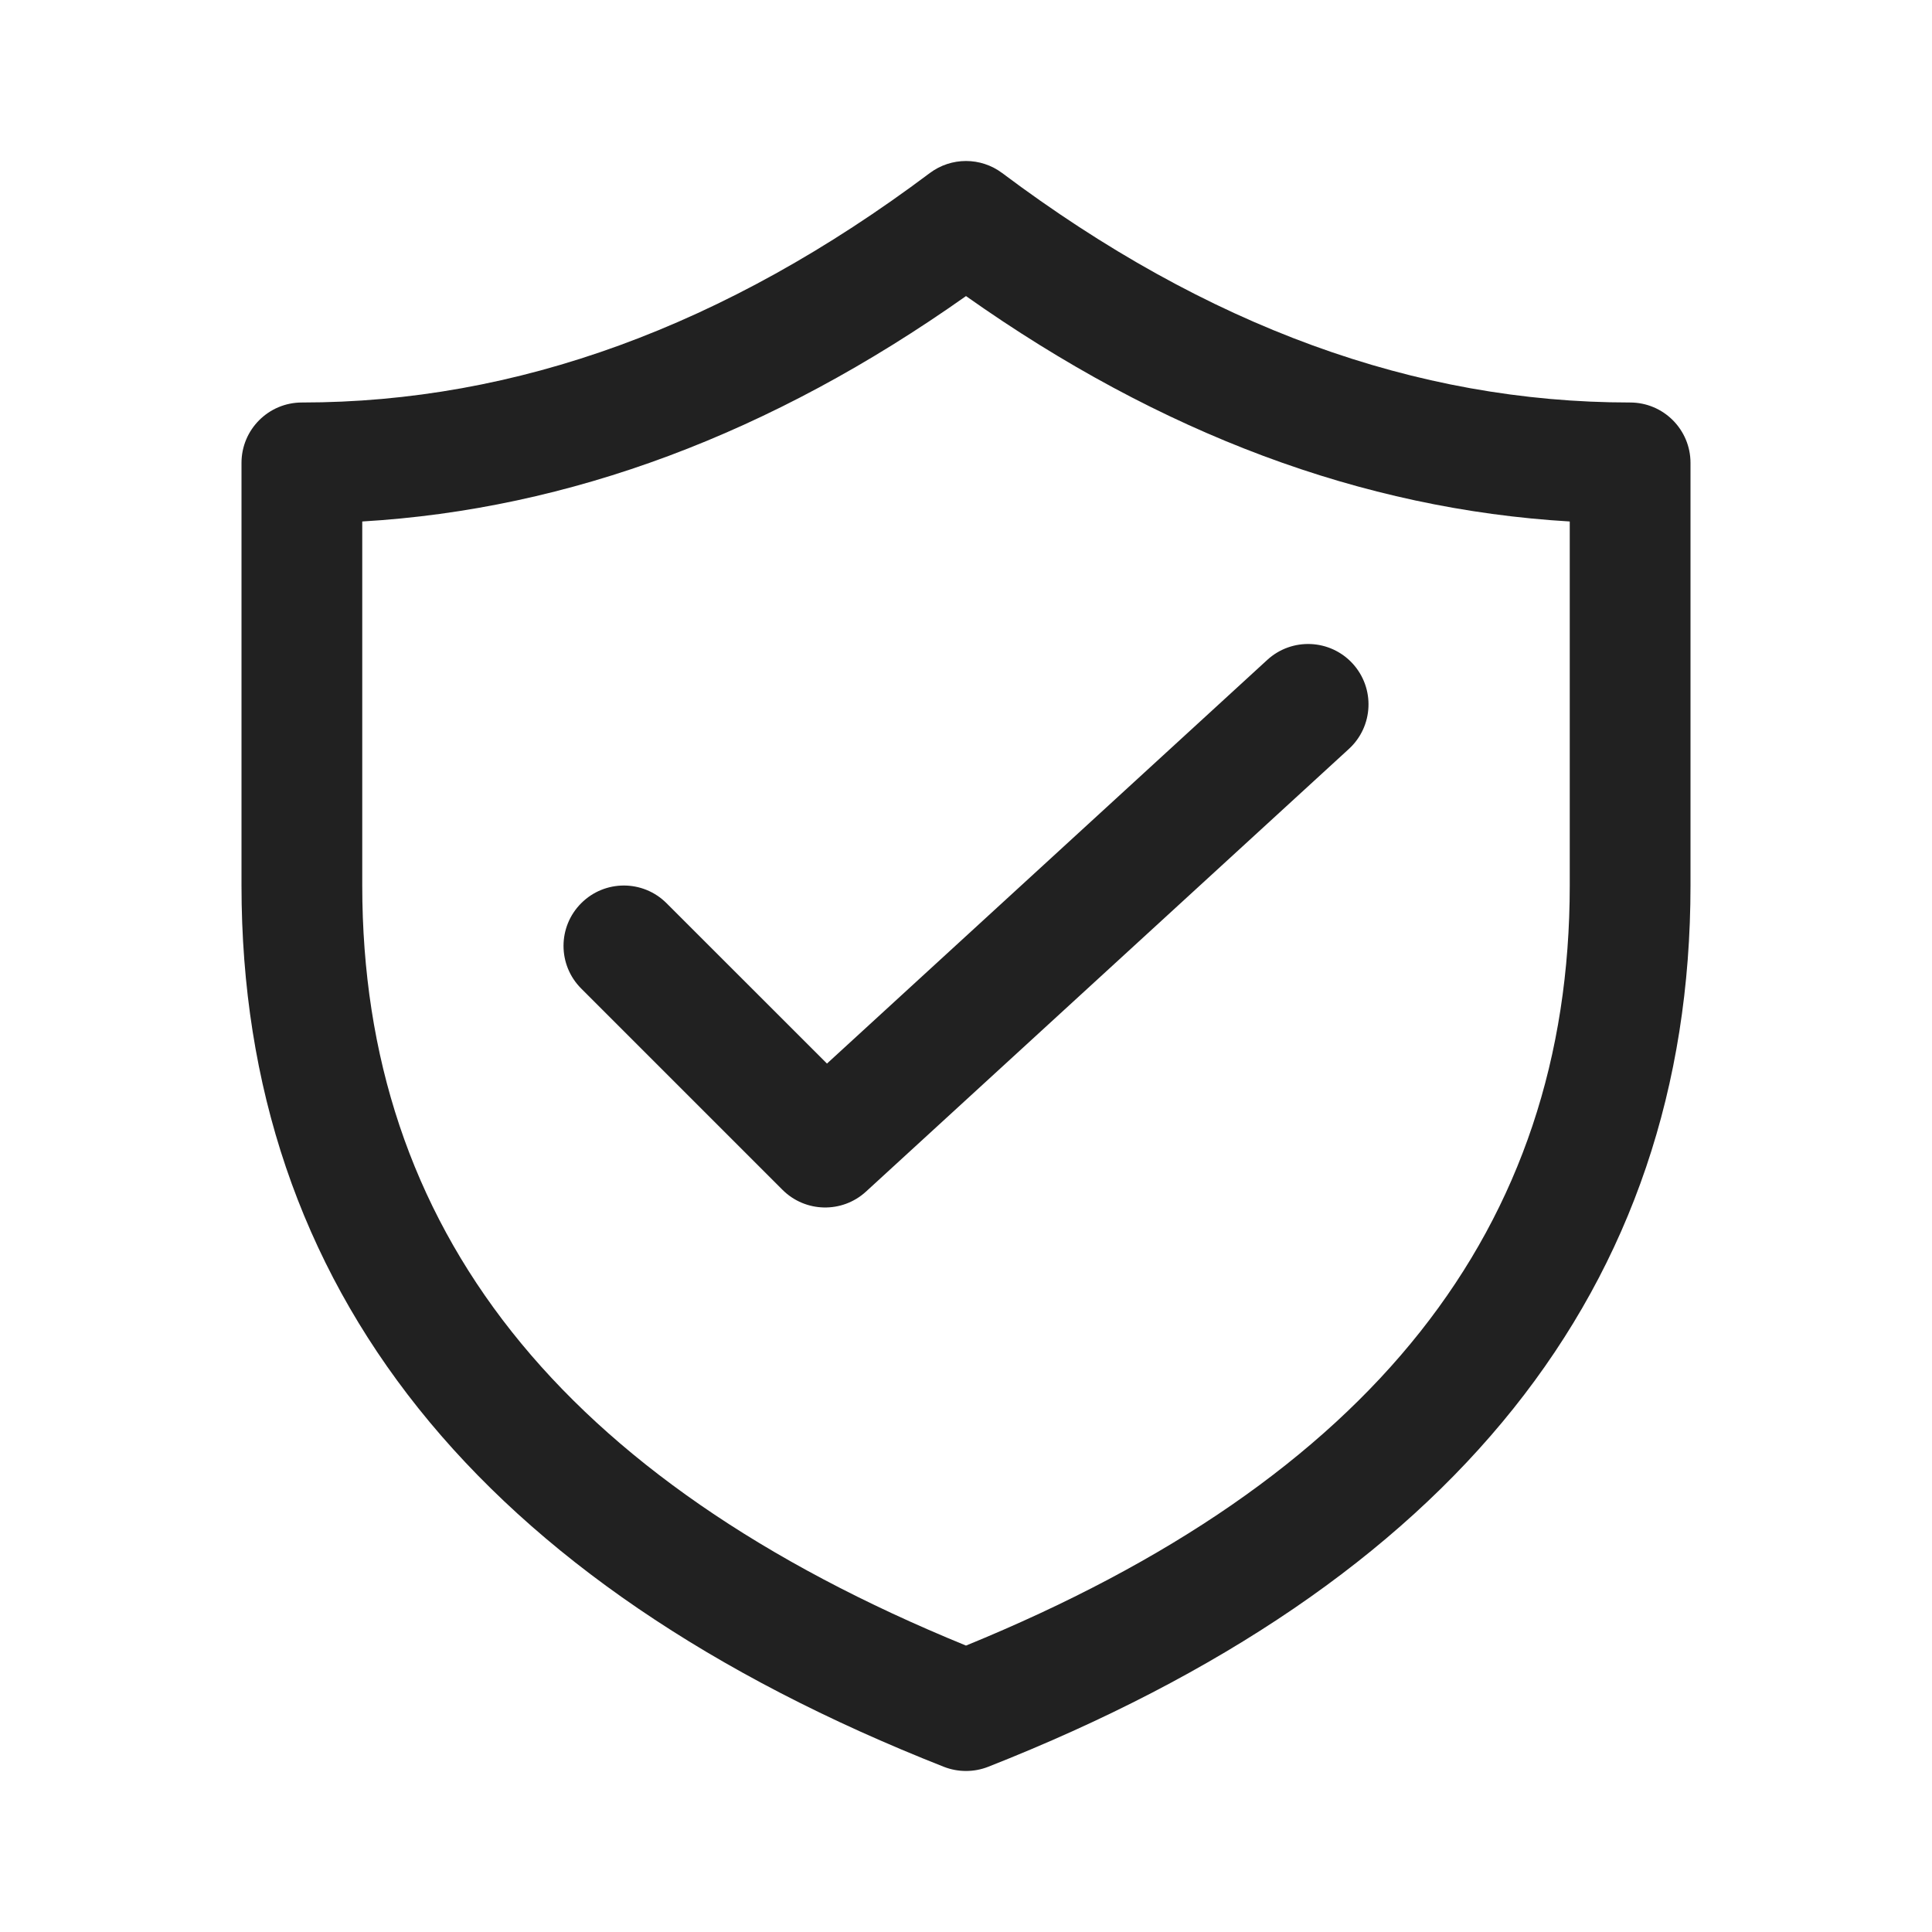
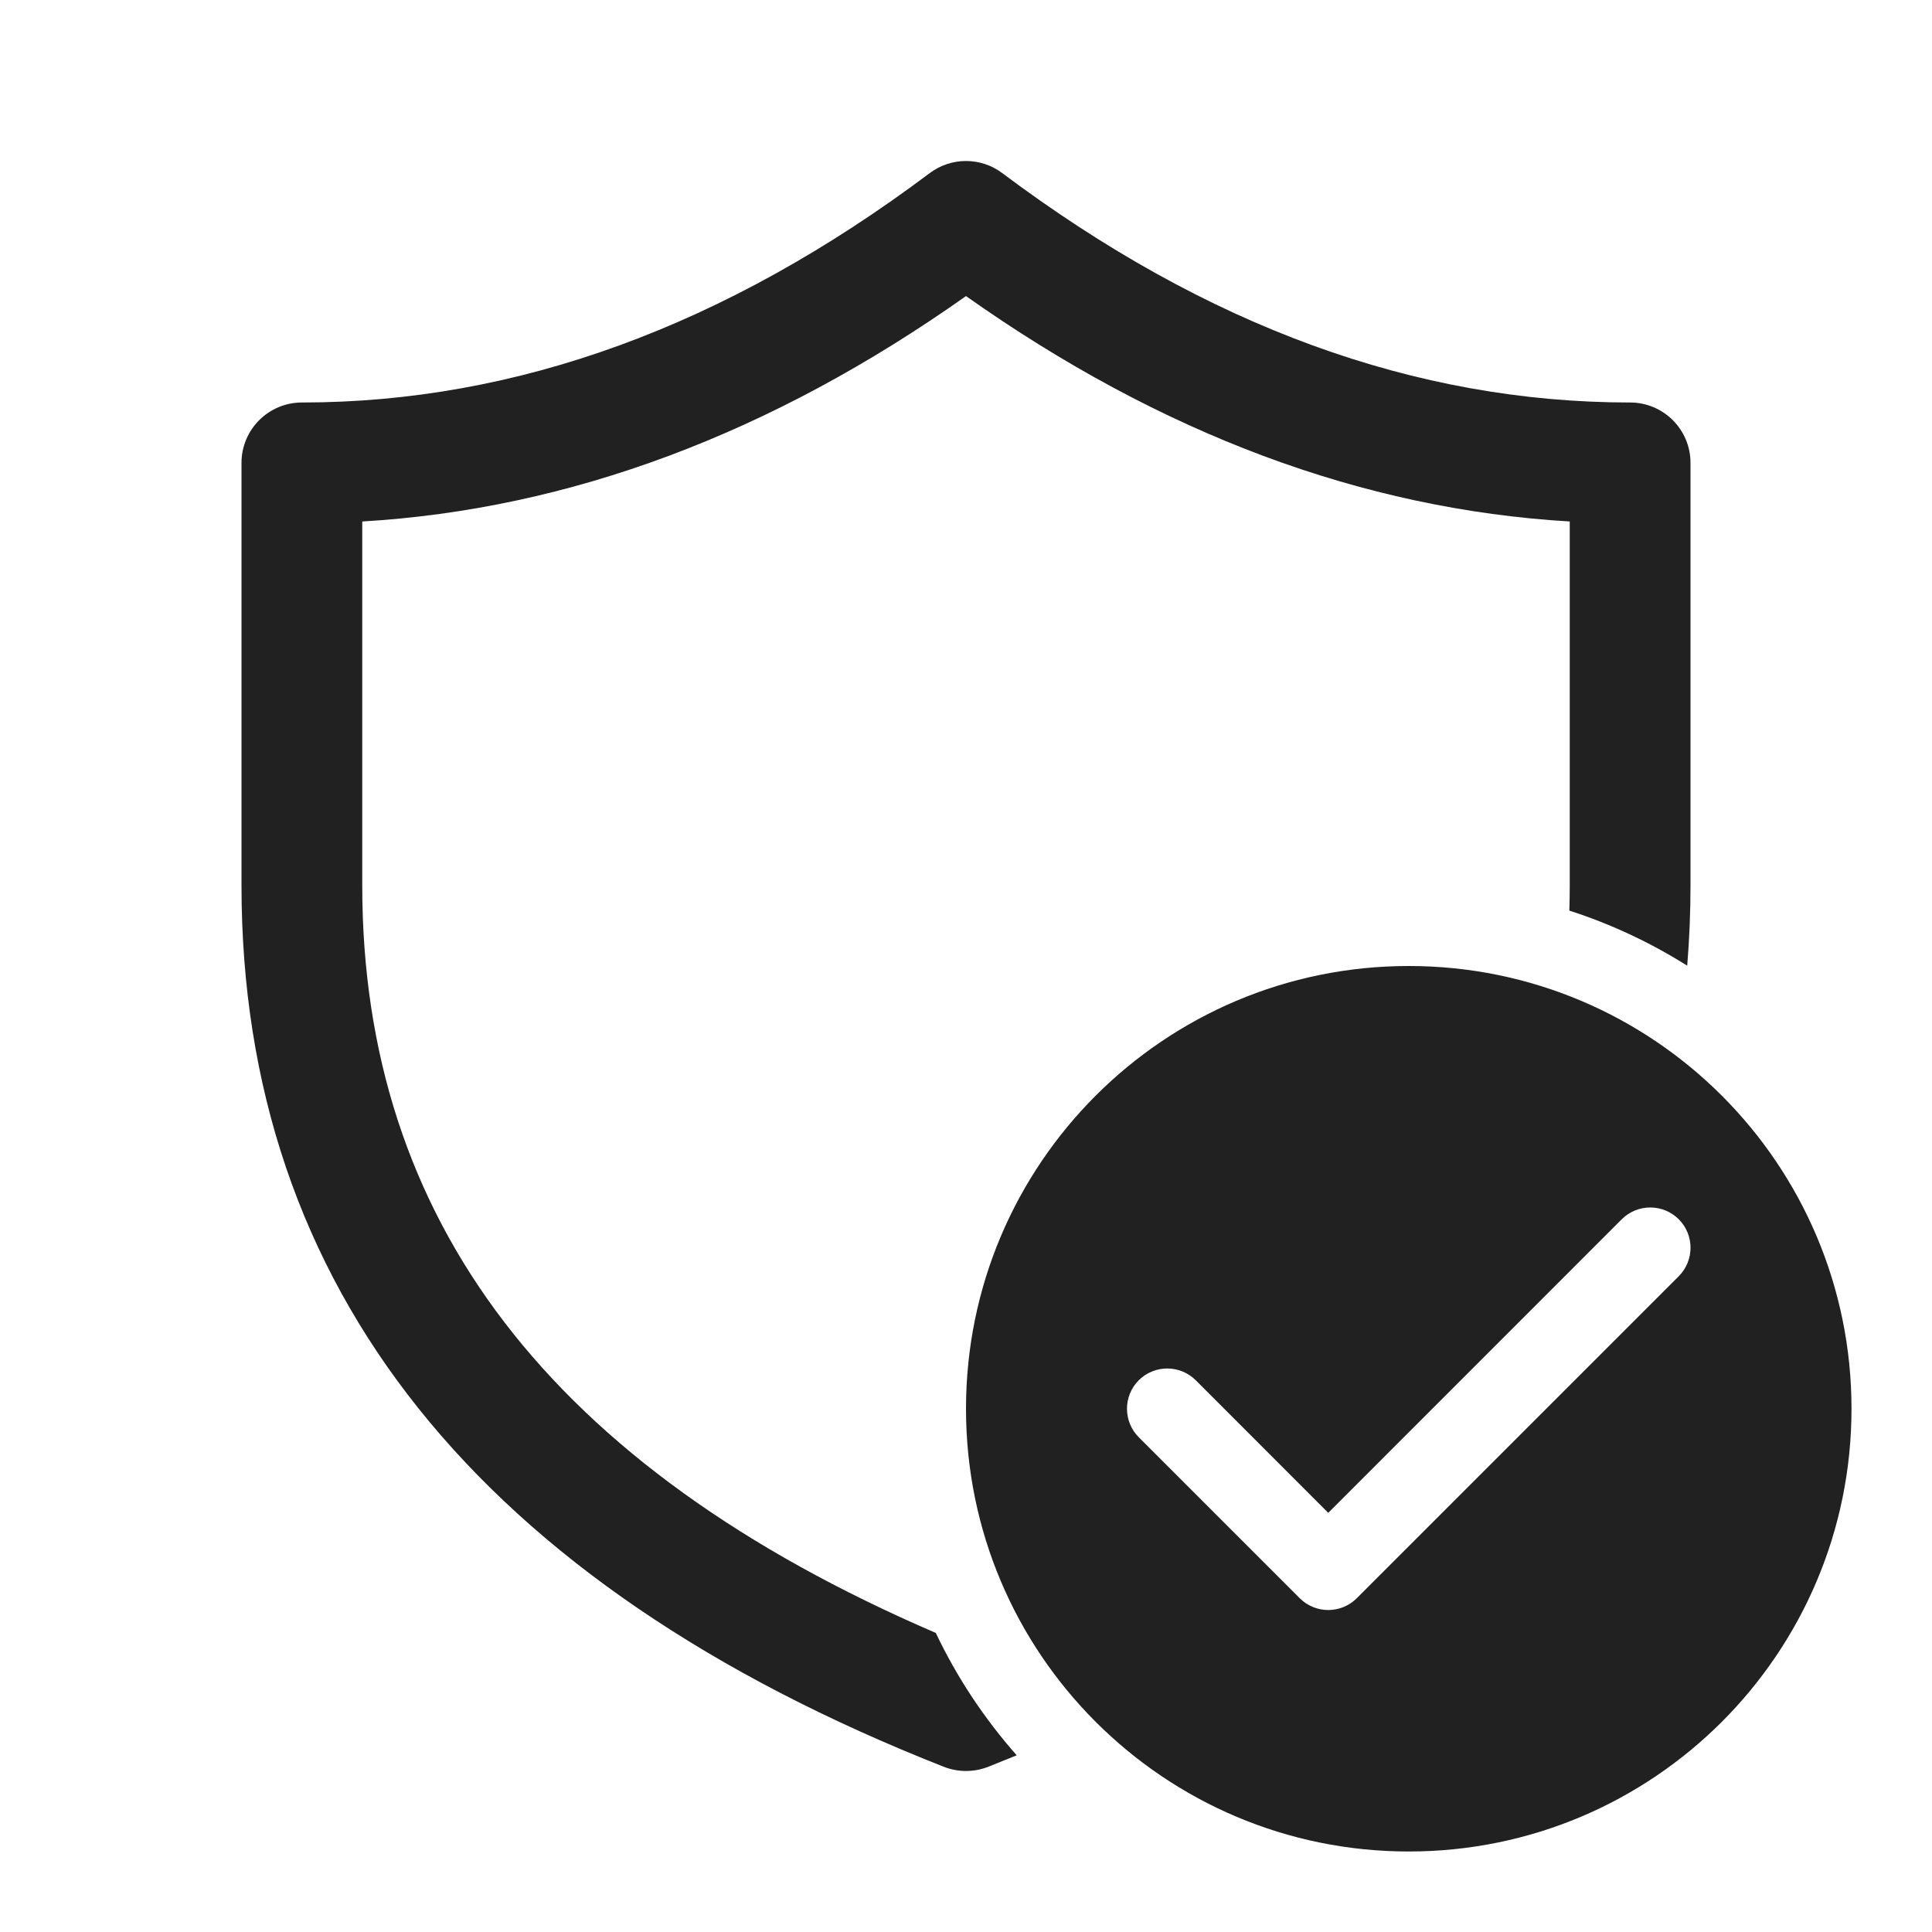
<svg xmlns="http://www.w3.org/2000/svg" width="24" height="24" viewBox="0 0 24 24" fill="none">
-   <path d="M16.757 9.303C17.062 9.023 17.083 8.549 16.803 8.243C16.523 7.938 16.049 7.917 15.743 8.197L10.273 13.212L8.28 11.22C7.987 10.927 7.513 10.927 7.22 11.22C6.927 11.513 6.927 11.987 7.22 12.28L9.72 14.78C10.004 15.064 10.461 15.074 10.757 14.803L16.757 9.303ZM20.25 5C17.587 5 14.992 4.057 12.45 2.15C12.183 1.95 11.817 1.95 11.55 2.15C9.008 4.057 6.413 5 3.75 5C3.336 5 3 5.336 3 5.75V11C3 16.001 5.958 19.676 11.725 21.948C11.902 22.017 12.098 22.017 12.275 21.948C18.042 19.676 21 16.001 21 11V5.75C21 5.336 20.664 5 20.25 5ZM4.5 6.478C7.077 6.326 9.581 5.388 12 3.678C14.419 5.388 16.923 6.326 19.5 6.478V11C19.5 15.256 17.047 18.379 12 20.442C6.953 18.379 4.5 15.256 4.5 11V6.478Z" fill="#212121" />
+   <path d="M3 5.75C3 5.336 3.336 5 3.75 5C6.413 5 9.008 4.057 11.55 2.15C11.817 1.95 12.183 1.95 12.45 2.15C14.992 4.057 17.587 5 20.25 5C20.664 5 21 5.336 21 5.75V11C21 11.338 20.986 11.67 20.959 11.996C20.506 11.711 20.015 11.479 19.495 11.312C19.498 11.209 19.5 11.105 19.5 11V6.478C16.923 6.326 14.419 5.388 12 3.678C9.581 5.388 7.077 6.326 4.5 6.478V11C4.5 15.149 6.832 18.221 11.625 20.285C11.888 20.839 12.228 21.35 12.63 21.805C12.513 21.853 12.394 21.901 12.275 21.948C12.098 22.017 11.902 22.017 11.725 21.948C5.958 19.676 3 16.001 3 11V5.75ZM23 17.5C23 20.538 20.538 23 17.5 23C14.462 23 12 20.538 12 17.5C12 14.462 14.462 12 17.5 12C20.538 12 23 14.462 23 17.5ZM20.854 15.146C20.658 14.951 20.342 14.951 20.146 15.146L16.5 18.793L14.854 17.146C14.658 16.951 14.342 16.951 14.146 17.146C13.951 17.342 13.951 17.658 14.146 17.854L16.146 19.854C16.342 20.049 16.658 20.049 16.854 19.854L20.854 15.854C21.049 15.658 21.049 15.342 20.854 15.146Z" fill="#212121" />
</svg>
